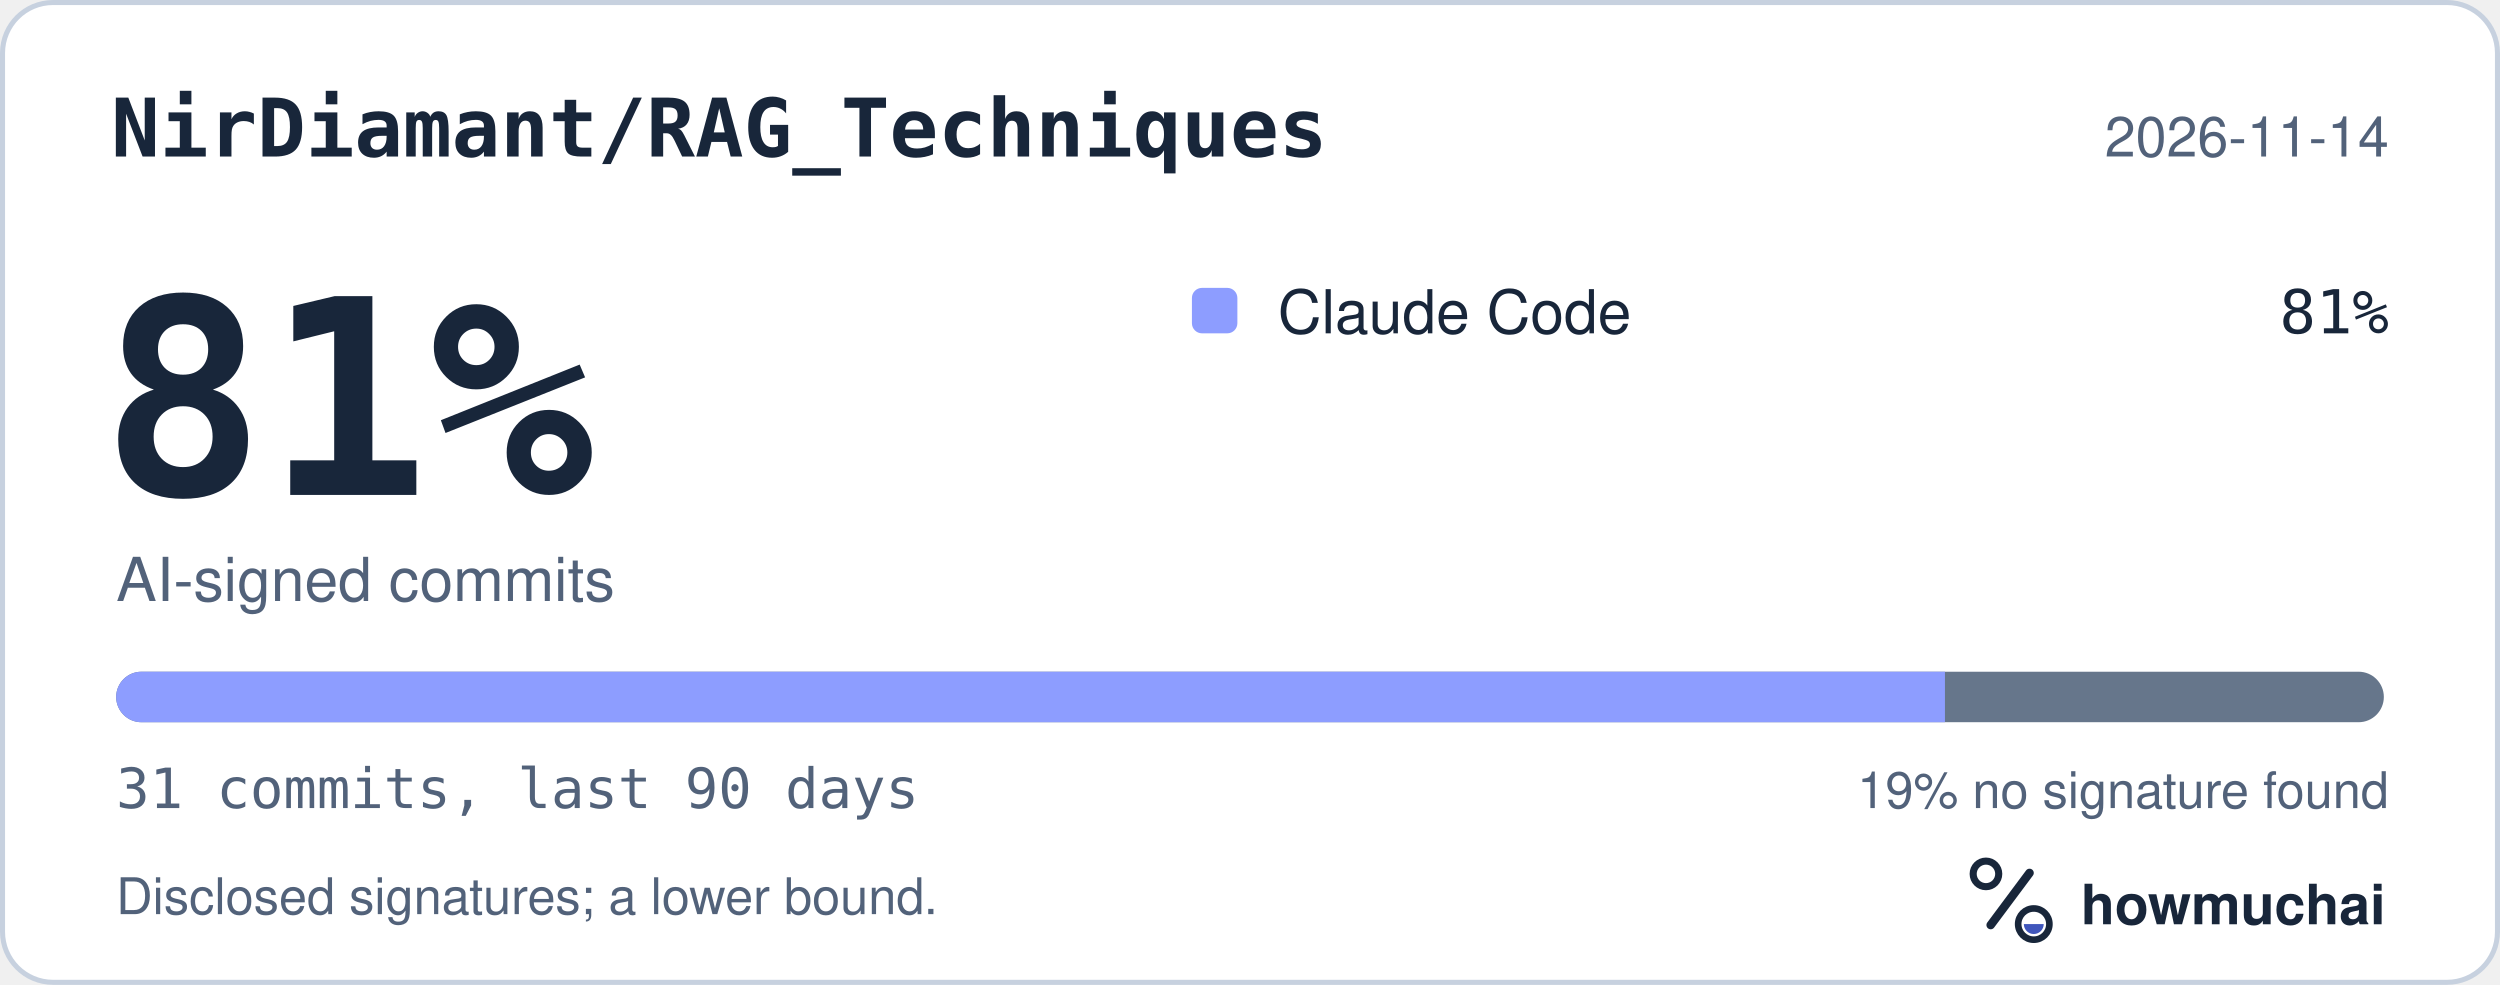
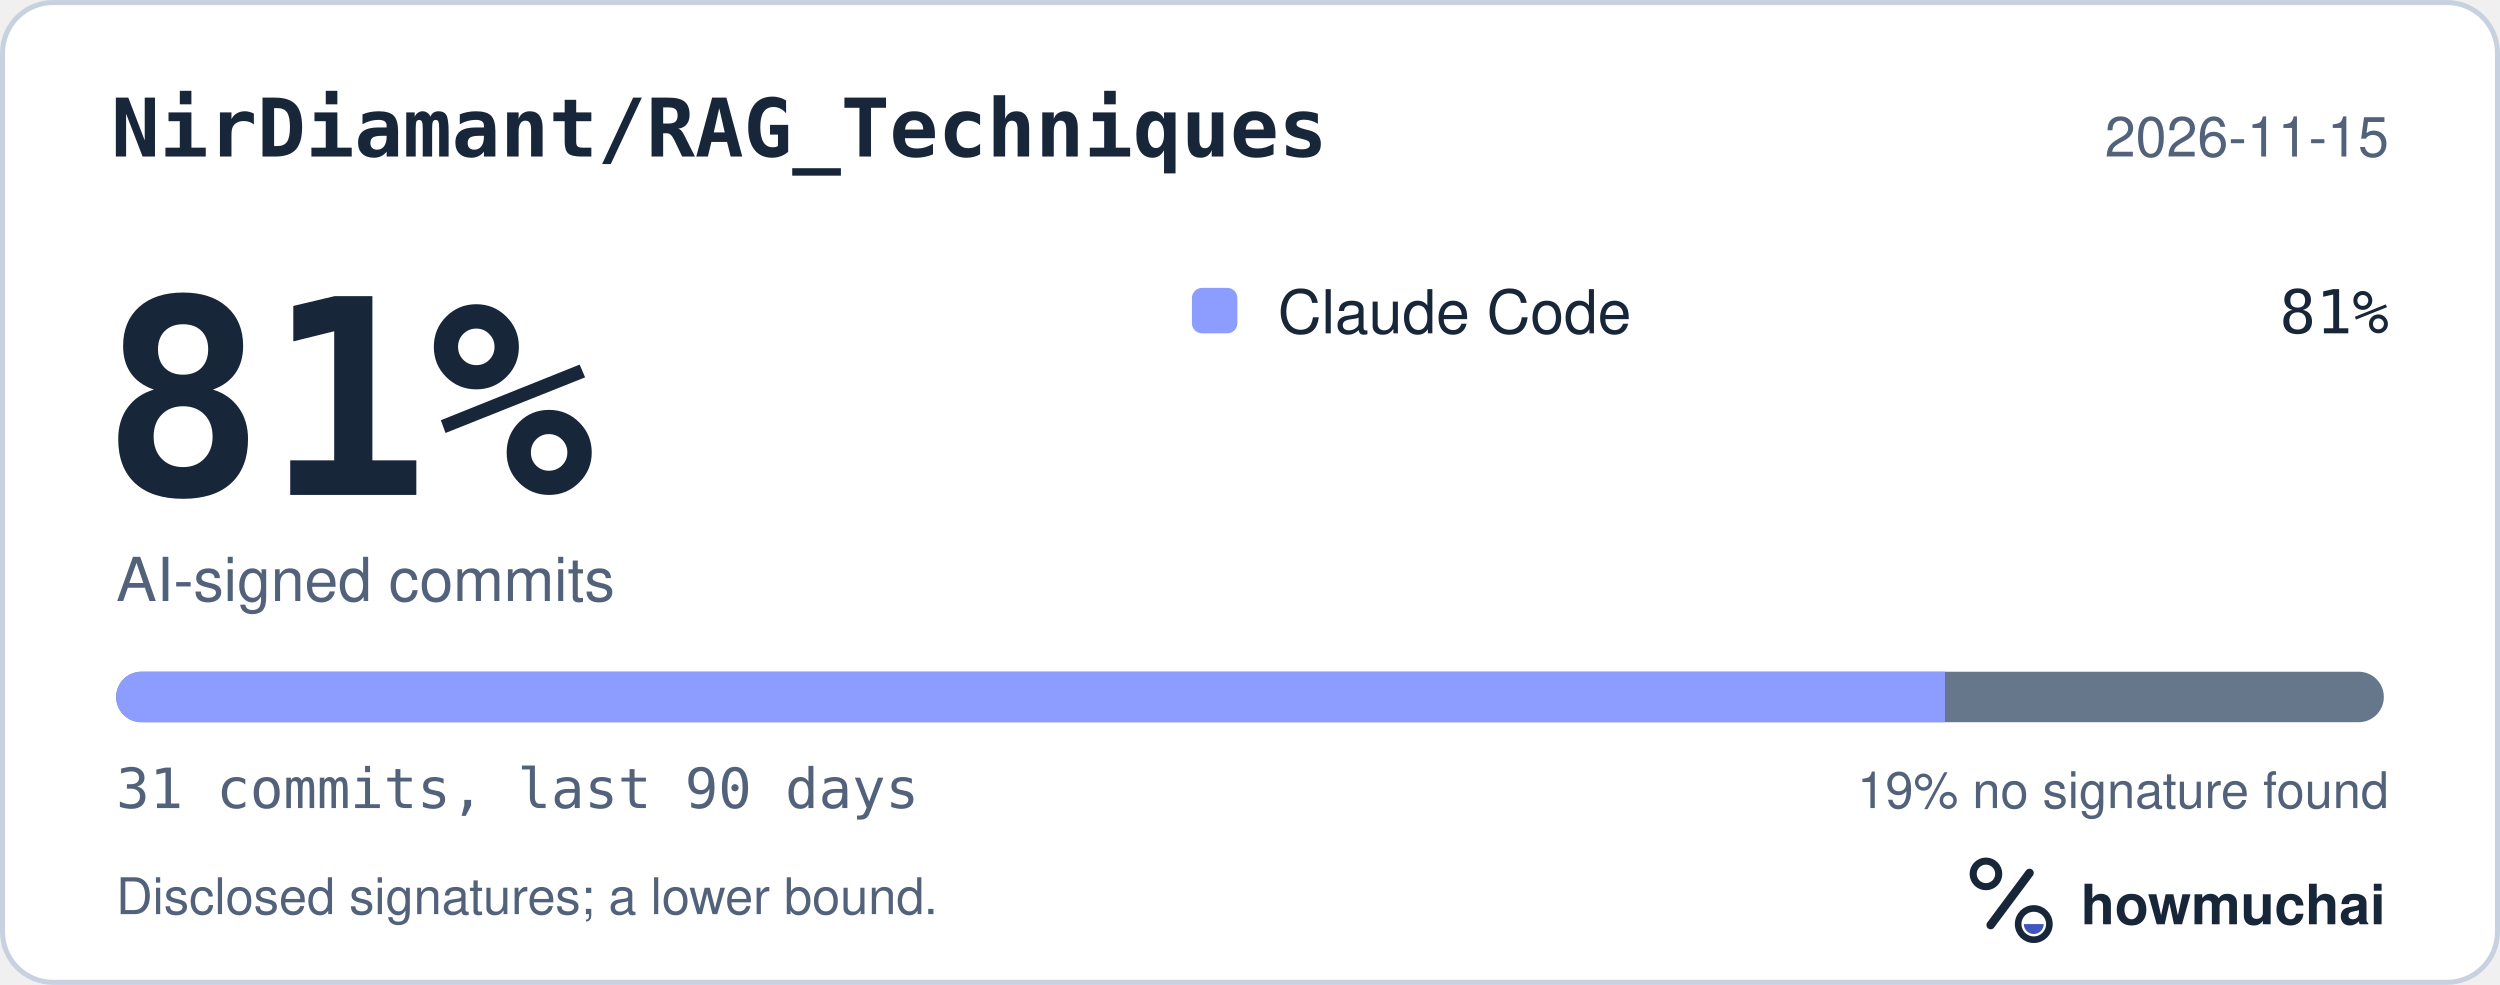
<svg xmlns="http://www.w3.org/2000/svg" width="495" height="195" viewBox="0 0 495 195" role="img" aria-labelledby="hm-t hm-d">
  <rect x="0.5" y="0.5" width="494" height="194" rx="10" fill="#FFFFFF" stroke="#C7D1DF" />
  <text x="22" y="31" fill="#18263A" font-family="ui-monospace, SF Mono, Menlo, Consolas, IBM Plex Mono, monospace" font-size="16" font-weight="600">NirDiamant/RAG_Techniques</text>
-   <text x="473" y="31" fill="#52627A" font-family="-apple-system, BlinkMacSystemFont, Segoe UI, Helvetica, Arial, Fira Sans, sans-serif" font-size="11" text-anchor="end">2026-11-14</text>
+   <text x="473" y="31" fill="#52627A" font-family="-apple-system, BlinkMacSystemFont, Segoe UI, Helvetica, Arial, Fira Sans, sans-serif" font-size="11" text-anchor="end">2026-11-15</text>
  <text x="20" y="98" fill="#18263A" font-family="ui-monospace, SF Mono, Menlo, Consolas, IBM Plex Mono, monospace" font-size="54" font-weight="700">81%</text>
  <text x="23" y="119" fill="#52627A" font-family="-apple-system, BlinkMacSystemFont, Segoe UI, Helvetica, Arial, Fira Sans, sans-serif" font-size="12">AI-signed commits</text>
  <rect x="236" y="57" width="9" height="9" rx="2" fill="#8D9DFF" />
  <text x="253" y="66" fill="#18263A" font-family="-apple-system, BlinkMacSystemFont, Segoe UI, Helvetica, Arial, Fira Sans, sans-serif" font-size="12">Claude Code</text>
  <text x="473" y="66" fill="#18263A" font-family="ui-monospace, SF Mono, Menlo, Consolas, IBM Plex Mono, monospace" font-size="12" text-anchor="end">81%</text>
  <defs>
    <clipPath id="hm-bar">
      <rect x="23" y="133" width="449" height="10" rx="5" />
    </clipPath>
  </defs>
  <rect x="23" y="133" width="449" height="10" rx="5" fill="#66768B" />
  <g clip-path="url(#hm-bar)">
    <rect x="23.00" y="133" width="362.10" height="10" fill="#8D9DFF" />
  </g>
  <text x="23" y="160" fill="#52627A" font-family="ui-monospace, SF Mono, Menlo, Consolas, IBM Plex Mono, monospace" font-size="11">31 commits, last 90 days</text>
  <text x="473" y="160" fill="#52627A" font-family="-apple-system, BlinkMacSystemFont, Segoe UI, Helvetica, Arial, Fira Sans, sans-serif" font-size="10" text-anchor="end">19% no signature found</text>
  <text x="23" y="181" fill="#52627A" font-family="-apple-system, BlinkMacSystemFont, Segoe UI, Helvetica, Arial, Fira Sans, sans-serif" font-size="10">Disclosed signatures; a lower bound.</text>
  <g transform="translate(386 166) scale(0.046875)">
    <circle cx="154" cy="150" r="54" fill="none" stroke="#18263A" stroke-width="30" />
    <path d="M174 366 338 146" fill="none" stroke="#18263A" stroke-width="36" stroke-linecap="round" />
    <circle cx="356" cy="362" r="66" fill="none" stroke="#18263A" stroke-width="28" />
    <path d="M314 362a42 42 0 0 0 84 0Z" fill="#4056BC" />
  </g>
  <text x="412" y="183" fill="#18263A" font-family="-apple-system, BlinkMacSystemFont, Segoe UI, Helvetica, Arial, Fira Sans, sans-serif" font-size="11" font-weight="650">howmuchai</text>
</svg>
